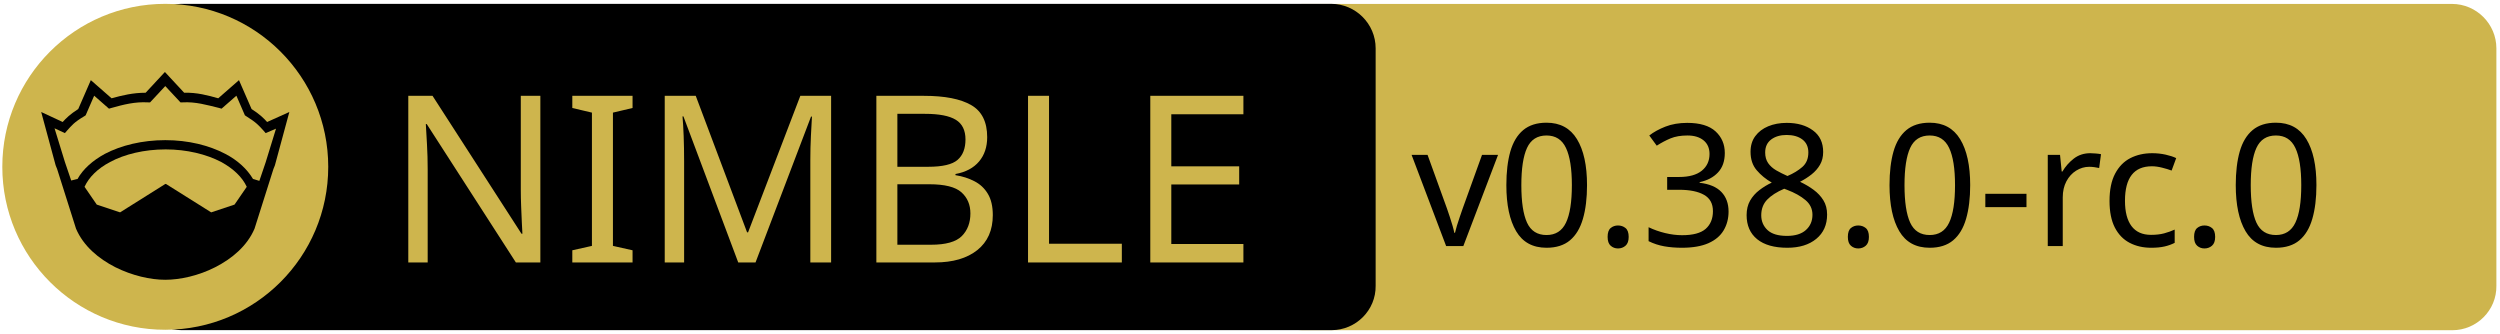
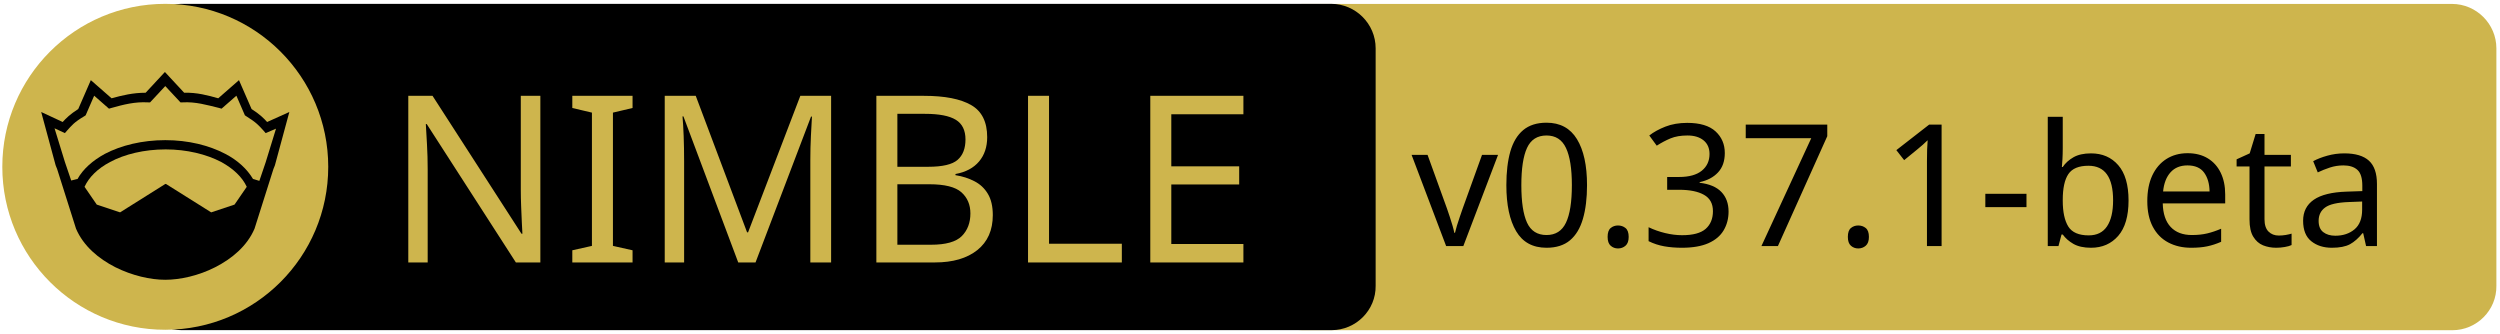
<svg xmlns="http://www.w3.org/2000/svg" xmlns:xlink="http://www.w3.org/1999/xlink" width="675" height="90" xml:space="preserve" version="1.1">
  <a xlink:href="https://github.com/waku-org/nwaku">
    <g>
      <path fill="#CEB54D" id="svg_15" d="m662.123,89.159l-310.5,0c-6.6,0 -12,-5.4 -12,-12l0,-64.1c0,-6.6 5.4,-12 12,-12l310.4,0c6.6,0 12,5.4 12,12l0,64.1c0.1,6.6 -5.3,12 -11.9,12z" />
      <path id="svg_1" d="m359.524,89.139l-310.5,0c-6.6,0 -12,-5.4 -12,-12l0,-64.1c0,-6.6 5.4,-12 12,-12l310.4,0c6.6,0 12,5.4 12,12l0,64.1c0.1,6.6 -5.3,12 -11.9,12z" />
      <rect id="svg_2" fill="none" height="45.9" width="315.3" class="st0" y="24.539" x="60.224" />
      <circle id="svg_4" fill="#CEB54D" r="44" cy="45.039" cx="44.624" class="st1" />
      <g id="XMLID_4_">
        <path id="svg_5" d="m78.124,30.239l-3.9,14.4l-0.4,1l-5.1,16.1c0,0 0,0 0,0c-2,4.7 -6.1,8.1 -10.6,10.4c-4.5,2.3 -9.5,3.4 -13.5,3.4c-4,0 -8.9,-1.1 -13.5,-3.4c-4.5,-2.3 -8.6,-5.7 -10.6,-10.4c0,0 0,0 0,0l-5.1,-16.1l-0.4,-1l-3.9,-14.4l5.8,2.7c0.9,-1 2,-2.1 4.2,-3.5l3.4,-7.8l5.6,4.9c2.9,-0.8 5.8,-1.5 9.2,-1.5l5.2,-5.6l5.2,5.6c3.4,-0.1 6.4,0.7 9.2,1.5l5.6,-4.9l3.4,7.8c2.2,1.4 3.3,2.5 4.2,3.5l6,-2.7z" />
        <g id="XMLID_6_">
          <g id="svg_6">
            <path id="svg_7" fill="#CEB54D" d="m66.624,50.439l-3.3,4.8l-6.3,2.1l-12.1,-7.6c-0.1,-0.1 -0.3,-0.1 -0.4,0l-12.1,7.6l-6.3,-2.1l-3.3,-4.8c1.2,-2.6 3.5,-4.9 6.9,-6.7c3.9,-2.1 9.2,-3.4 15,-3.4c5.7,0 11,1.3 15,3.4c3.3,1.8 5.7,4.1 6.9,6.7z" class="st1" />
          </g>
          <g id="svg_8" />
        </g>
        <g id="XMLID_5_">
          <g id="svg_9">
            <path id="svg_10" fill="#CEB54D" d="m74.524,34.739l-2.8,9.1l-1.7,5l-1.6,-0.5c0,0 -0.1,0 -0.1,0c-1.6,-2.7 -4.2,-5.1 -7.5,-6.8c-4.4,-2.3 -10,-3.7 -16.2,-3.7c-6.2,0 -11.9,1.4 -16.3,3.7c-3.3,1.8 -5.9,4.1 -7.4,6.8c0,0 -0.1,0 -0.1,0l-1.6,0.4l-1.7,-5l-2.8,-9.1l2.8,1.3l0.6,-0.7c1.2,-1.3 1.8,-2.2 4.7,-3.9l0.3,-0.2l2.3,-5.3l4,3.5l0.7,-0.2c3.2,-0.9 6.3,-1.7 9.8,-1.5l0.6,0l4.1,-4.4l4.1,4.4l0.6,0c3.5,-0.2 6.5,0.7 9.8,1.5l0.7,0.2l4,-3.5l2.3,5.3l0.3,0.2c2.9,1.8 3.5,2.6 4.7,3.9l0.6,0.7l2.8,-1.2z" class="st1" />
          </g>
          <g id="svg_11" />
        </g>
      </g>
      <text x="-442" y="-350.021" id="svg_16" font-size="63px" font-family="'PT Sans Caption', 'Tahoma', 'Helvetica Neue Medium', 'PT Sans', sans-serif" fill="#CEB54D" class="st1 st2 st3" transform="matrix(1 0 0 1 546.13 420.879)">NIMBLE</text>
-       <text x="-165" y="-354.438" id="svg_17" font-size="45.938px" font-family="'PT Sans Caption', 'Tahoma', 'Helvetica Neue Medium', 'PT Sans', sans-serif" fill="#000000" class="st1 st2 st3" transform="matrix(1 0 0 1 546.13 420.879)">v0.38.0-rc.0</text>
+       <text x="-165" y="-354.438" id="svg_17" font-size="45.938px" font-family="'PT Sans Caption', 'Tahoma', 'Helvetica Neue Medium', 'PT Sans', sans-serif" fill="#000000" class="st1 st2 st3" transform="matrix(1 0 0 1 546.13 420.879)">v0.37.1-beta</text>
    </g>
  </a>
</svg>
